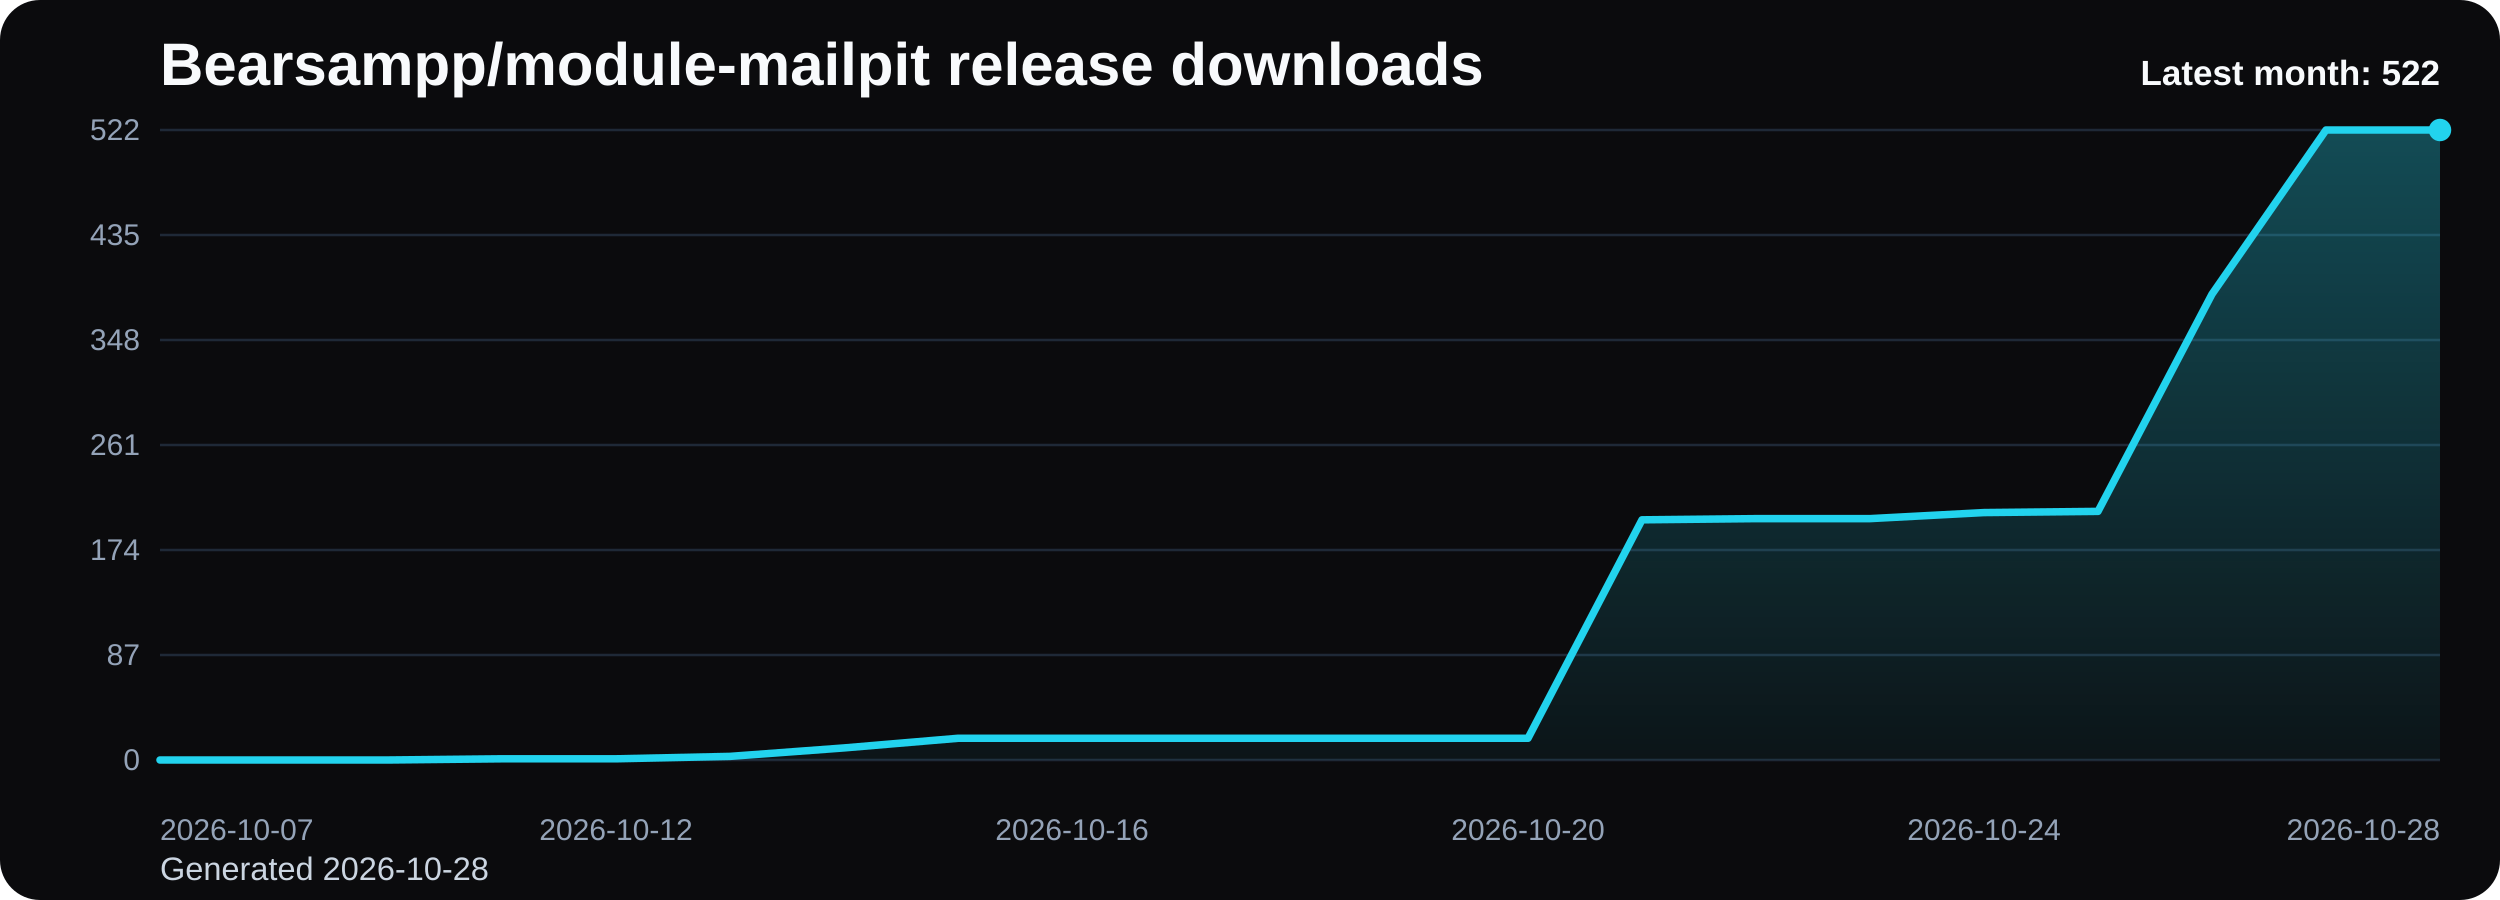
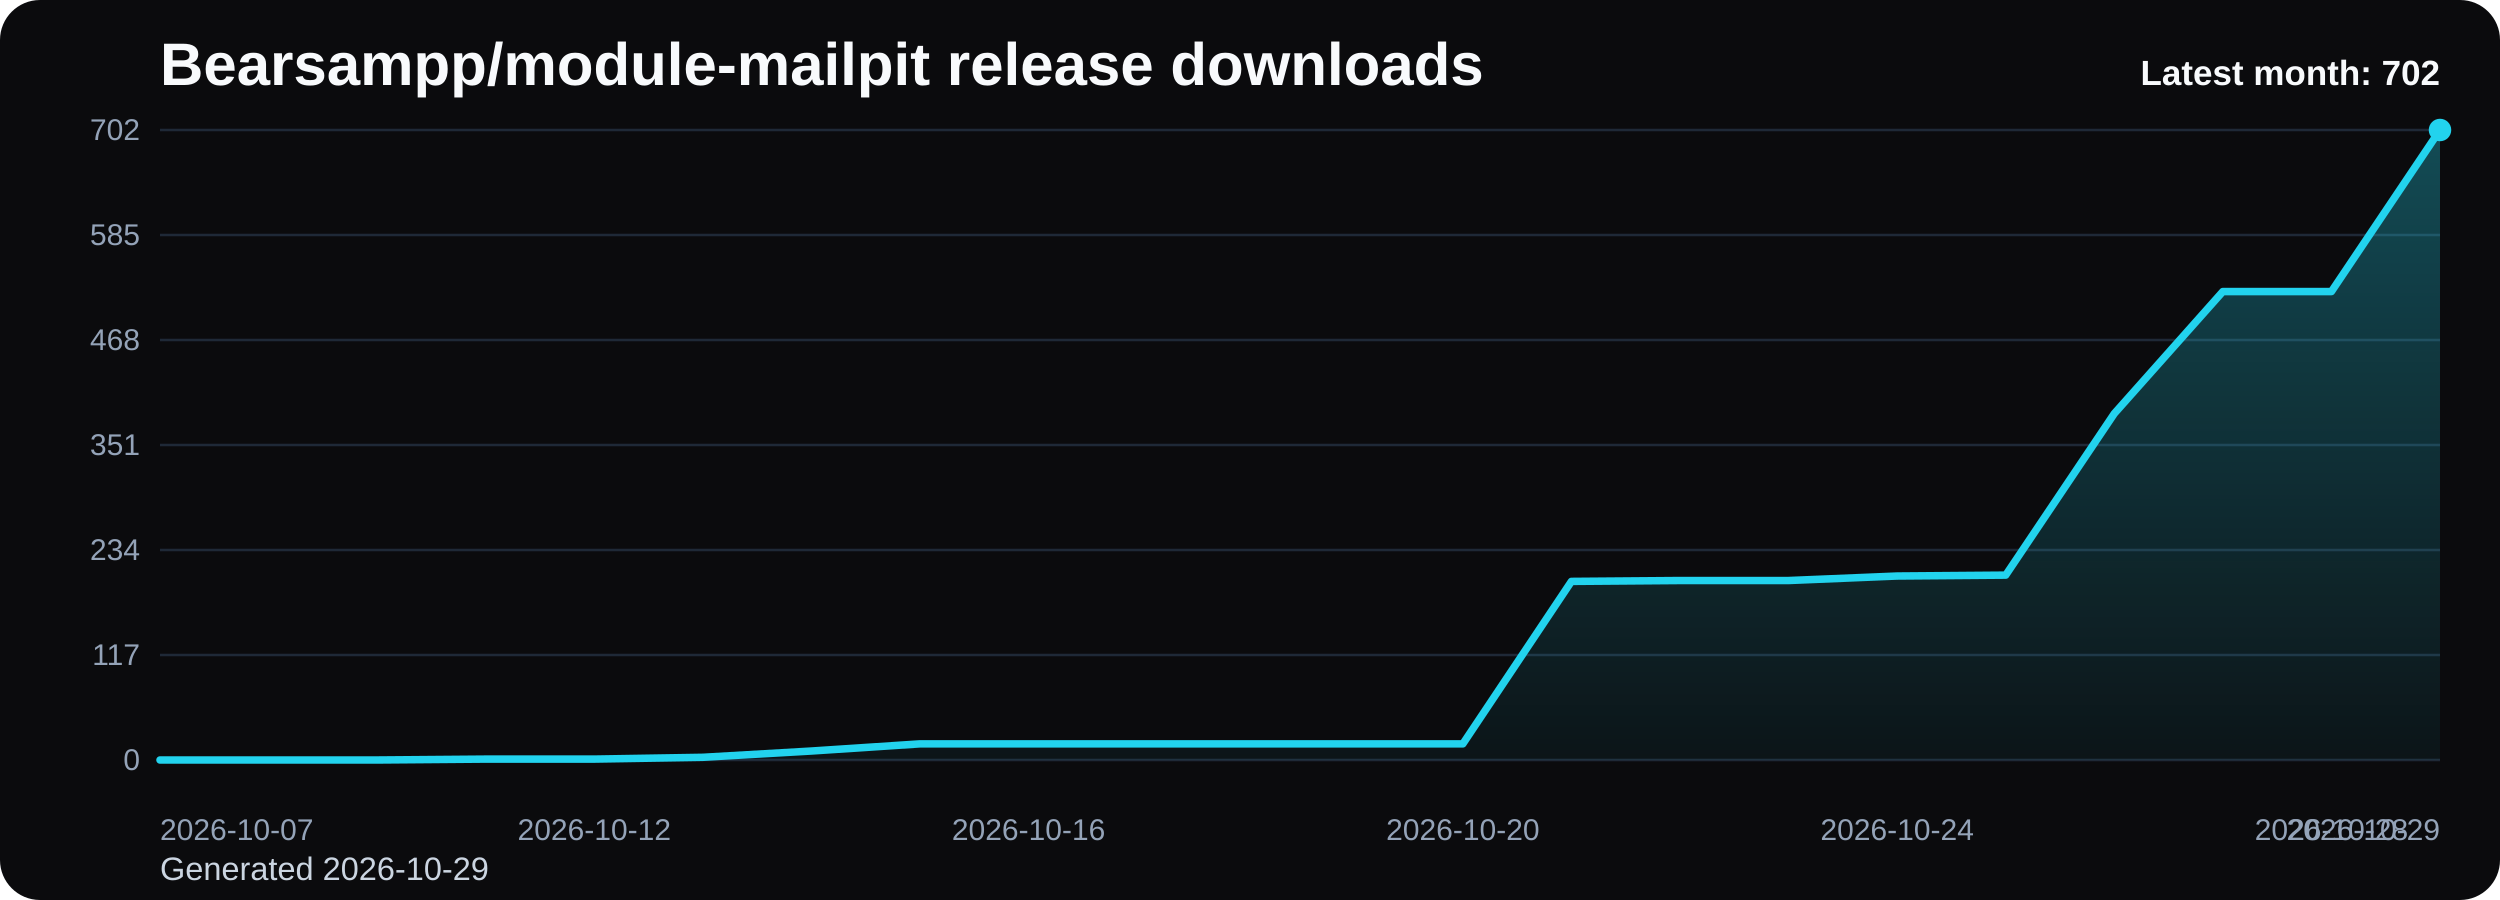
<svg xmlns="http://www.w3.org/2000/svg" viewBox="0 0 1000 360" role="img" aria-label="Bearsampp/module-mailpit release downloads chart">
  <defs>
    <linearGradient id="fill-monthly-black" x1="0" y1="0" x2="0" y2="1">
      <stop offset="0%" stop-color="#22d3ee" stop-opacity="0.32" />
      <stop offset="100%" stop-color="#22d3ee" stop-opacity="0.05" />
    </linearGradient>
    <style>
      .bg { fill: #0b0b0d; }
      .title { font: 700 24px Arial, sans-serif; fill: #f8fafc; }
      .sub { font: 400 13px Arial, sans-serif; fill: #cbd5e1; }
      .grid { stroke: #1f2937; stroke-width: 1; }
      .axis { font: 400 12px Arial, sans-serif; fill: #94a3b8; }
      .line { fill: none; stroke: #22d3ee; stroke-width: 3; stroke-linecap: round; stroke-linejoin: round; }
      .dot { fill: #22d3ee; }
      .value { font: 600 11px Arial, sans-serif; fill: #cbd5e1; }
      .latest { font: 700 14px Arial, sans-serif; fill: #f8fafc; }
    </style>
  </defs>
  <rect class="bg" x="0" y="0" width="1000" height="360" rx="16" />
  <text class="title" x="64" y="34">Bearsampp/module-mailpit release downloads</text>
-   <text class="sub" x="64" y="352">Generated 2026-10-28</text>
+   <text class="sub" x="64" y="352">Generated 2026-10-29</text>
  <line x1="64" y1="52.00" x2="976" y2="52.00" class="grid" />
-   <text x="56" y="56.00" text-anchor="end" class="axis">522</text>
+   <text x="56" y="56.00" text-anchor="end" class="axis">702</text>
  <line x1="64" y1="94.00" x2="976" y2="94.00" class="grid" />
-   <text x="56" y="98.00" text-anchor="end" class="axis">435</text>
+   <text x="56" y="98.00" text-anchor="end" class="axis">585</text>
  <line x1="64" y1="136.00" x2="976" y2="136.00" class="grid" />
-   <text x="56" y="140.00" text-anchor="end" class="axis">348</text>
+   <text x="56" y="140.00" text-anchor="end" class="axis">468</text>
  <line x1="64" y1="178.00" x2="976" y2="178.00" class="grid" />
-   <text x="56" y="182.00" text-anchor="end" class="axis">261</text>
+   <text x="56" y="182.00" text-anchor="end" class="axis">351</text>
  <line x1="64" y1="220.00" x2="976" y2="220.00" class="grid" />
-   <text x="56" y="224.00" text-anchor="end" class="axis">174</text>
+   <text x="56" y="224.00" text-anchor="end" class="axis">234</text>
  <line x1="64" y1="262.00" x2="976" y2="262.00" class="grid" />
-   <text x="56" y="266.00" text-anchor="end" class="axis">87</text>
+   <text x="56" y="266.00" text-anchor="end" class="axis">117</text>
  <line x1="64" y1="304.00" x2="976" y2="304.00" class="grid" />
  <text x="56" y="308.00" text-anchor="end" class="axis">0</text>
-   <path d="M 64.00 304 L 64.00 304.00 L 109.60 304.00 L 155.20 304.00 L 200.80 303.52 L 246.40 303.52 L 292.00 302.55 L 337.60 299.17 L 383.20 295.31 L 428.80 295.31 L 474.40 295.31 L 520.00 295.31 L 565.60 295.31 L 611.20 295.31 L 656.80 207.93 L 702.40 207.45 L 748.00 207.45 L 793.60 205.03 L 839.20 204.55 L 884.80 117.66 L 930.40 52.00 L 976.00 52.00 L 976.00 304 Z" fill="url(#fill-monthly-black)" />
-   <polyline class="line" points="64.00,304.00 109.60,304.00 155.20,304.00 200.80,303.52 246.40,303.52 292.00,302.55 337.60,299.17 383.20,295.31 428.80,295.31 474.40,295.31 520.00,295.31 565.60,295.31 611.20,295.31 656.80,207.93 702.40,207.45 748.00,207.45 793.60,205.03 839.20,204.55 884.80,117.66 930.40,52.00 976.00,52.00" />
+   <path d="M 64.00 304 L 64.00 304.00 L 107.43 304.00 L 150.86 304.00 L 194.29 303.64 L 237.71 303.64 L 281.14 302.92 L 324.57 300.41 L 368.00 297.54 L 411.43 297.54 L 454.86 297.54 L 498.29 297.54 L 541.71 297.54 L 585.14 297.54 L 628.57 232.56 L 672.00 232.21 L 715.43 232.21 L 758.86 230.41 L 802.29 230.05 L 845.71 165.44 L 889.14 116.62 L 932.57 116.62 L 976.00 52.00 L 976.00 304 Z" fill="url(#fill-monthly-black)" />
+   <polyline class="line" points="64.00,304.00 107.43,304.00 150.86,304.00 194.29,303.64 237.71,303.64 281.14,302.92 324.57,300.41 368.00,297.54 411.43,297.54 454.86,297.54 498.29,297.54 541.71,297.54 585.14,297.54 628.57,232.56 672.00,232.21 715.43,232.21 758.86,230.41 802.29,230.05 845.71,165.44 889.14,116.62 932.57,116.62 976.00,52.00" />
  <circle class="dot" cx="976.00" cy="52.00" r="4.5" />
  <text class="axis" x="64.00" y="336" text-anchor="start">2026-10-07</text>
-   <text class="axis" x="246.40" y="336" text-anchor="middle">2026-10-12</text>
-   <text class="axis" x="428.80" y="336" text-anchor="middle">2026-10-16</text>
-   <text class="axis" x="611.20" y="336" text-anchor="middle">2026-10-20</text>
-   <text class="axis" x="793.60" y="336" text-anchor="middle">2026-10-24</text>
-   <text class="axis" x="976.00" y="336" text-anchor="end">2026-10-28</text>
-   <text class="latest" x="976" y="34" text-anchor="end">Latest month: 522</text>
+   <text class="axis" x="237.71" y="336" text-anchor="middle">2026-10-12</text>
+   <text class="axis" x="411.43" y="336" text-anchor="middle">2026-10-16</text>
+   <text class="axis" x="585.14" y="336" text-anchor="middle">2026-10-20</text>
+   <text class="axis" x="758.86" y="336" text-anchor="middle">2026-10-24</text>
+   <text class="axis" x="932.57" y="336" text-anchor="middle">2026-10-28</text>
+   <text class="axis" x="976.00" y="336" text-anchor="end">2026-10-29</text>
+   <text class="latest" x="976" y="34" text-anchor="end">Latest month: 702</text>
</svg>
